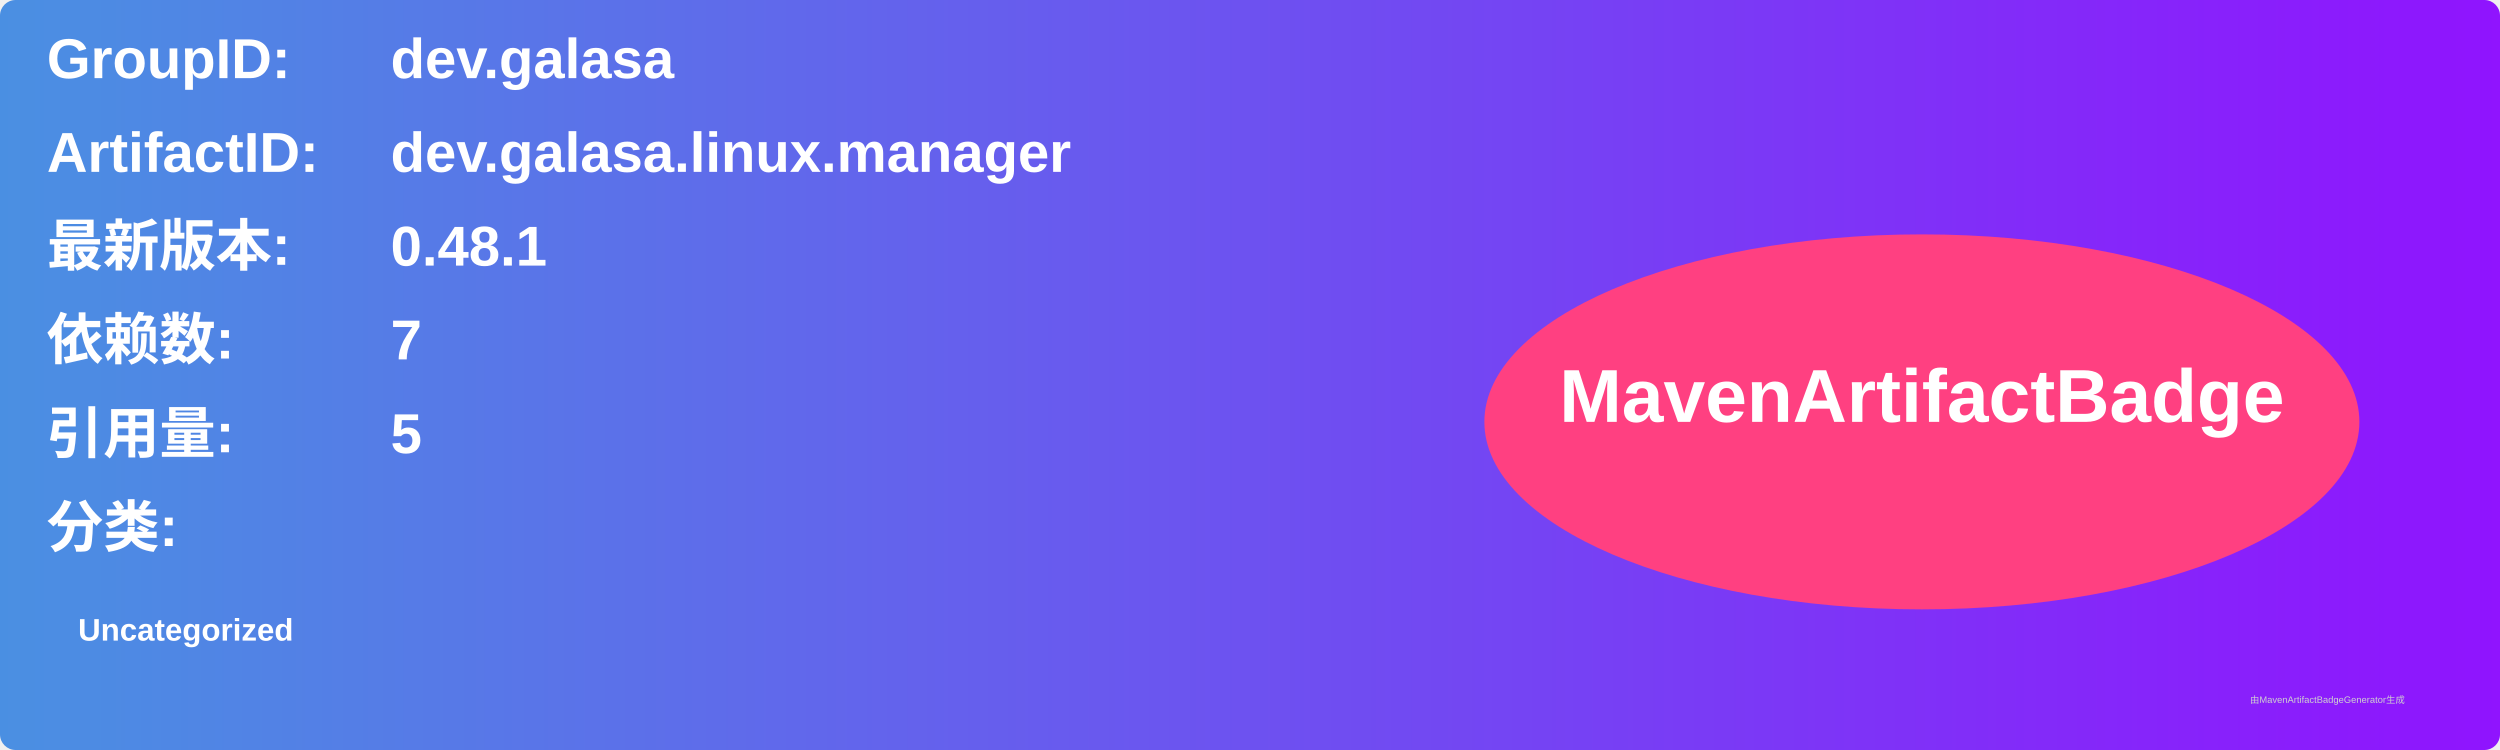
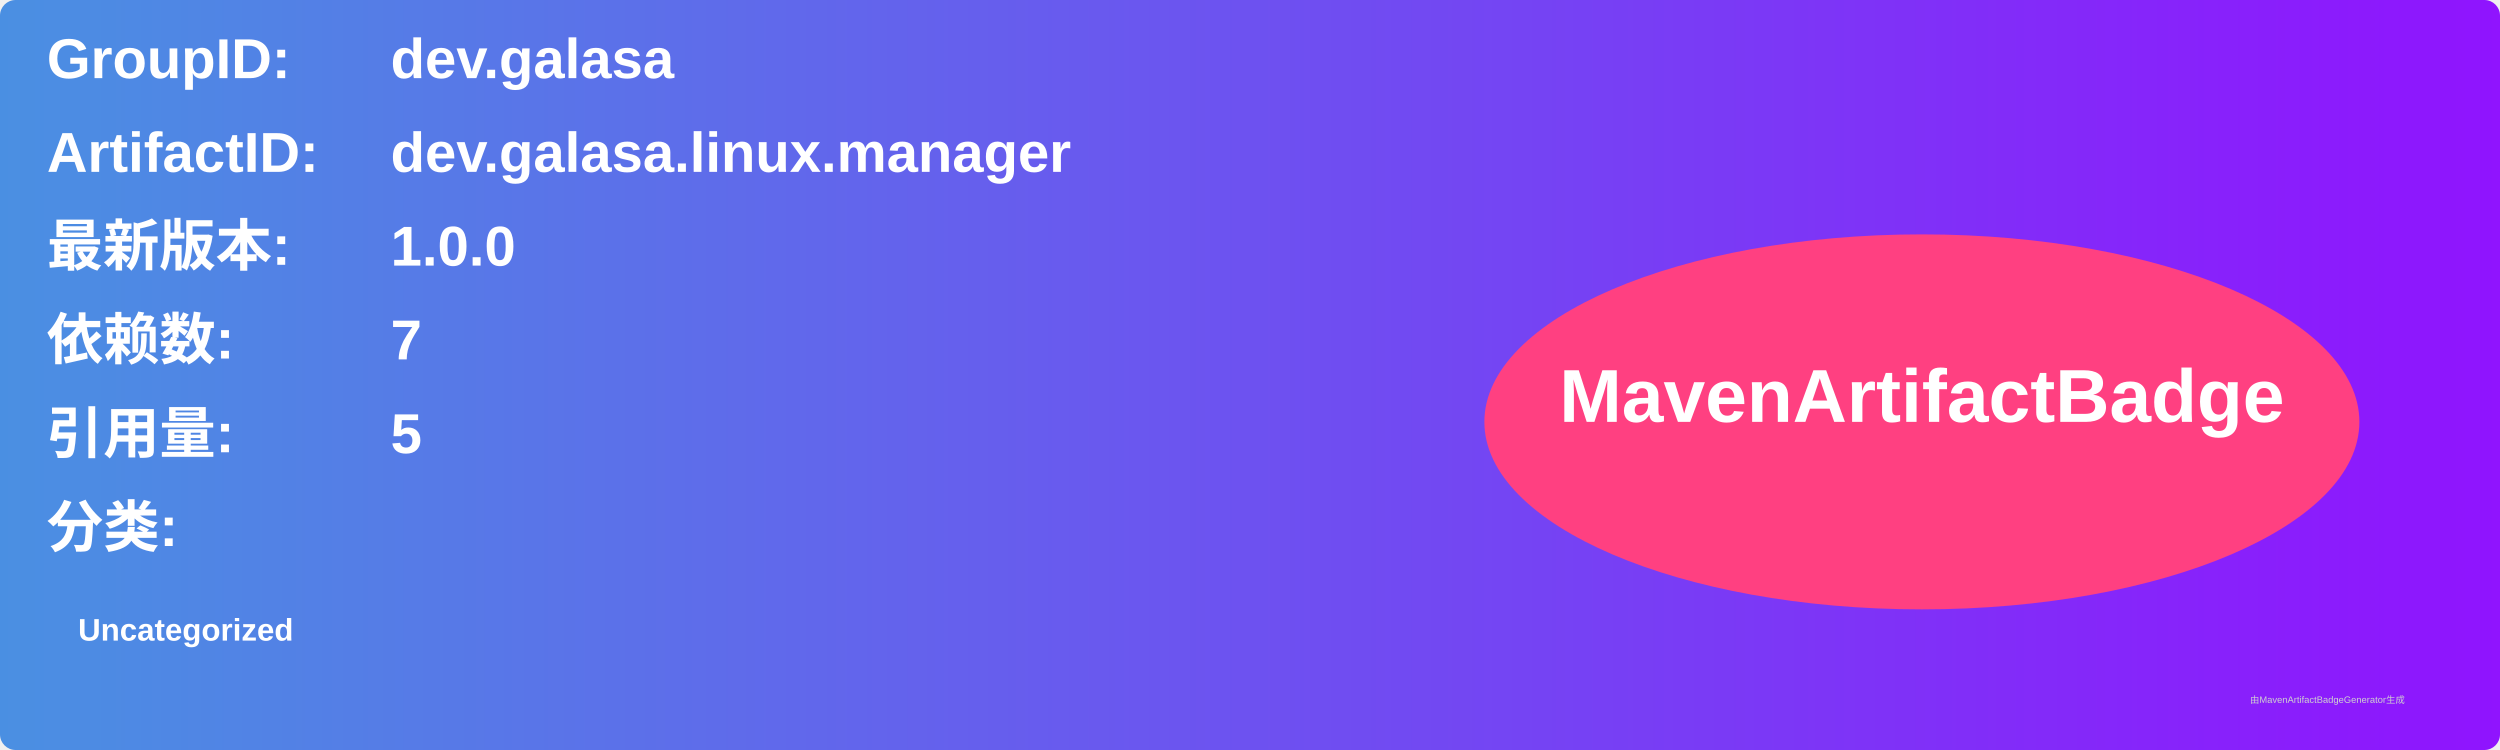
<svg xmlns="http://www.w3.org/2000/svg" width="800" height="240" viewBox="0 0 800 240">
  <linearGradient id="grad" x1="0%" y1="0%" x2="100%" y2="0%">
    <stop offset="0%" stop-color="#4a90e2" />
    <stop offset="100%" stop-color="#9013fe" />
  </linearGradient>
  <rect width="100%" height="100%" rx="5" ry="5" fill="url(#grad)" />
  <g transform="translate(15, 15)">
    <text x="0" y="10" font-family="Arial" font-size="18" fill="white" font-weight="bold" width="260">GroupID:</text>
    <text x="110" y="10" font-family="Arial" font-size="18" fill="white" font-weight="bold" width="460">dev.galasa</text>
    <text x="0" y="40" font-family="Arial" font-size="18" fill="white" font-weight="bold" width="260">ArtifactID:</text>
    <text x="110" y="40" font-family="Arial" font-size="18" fill="white" font-weight="bold" width="460">dev.galasa.linux.manager</text>
    <text x="0" y="70" font-family="Arial" font-size="18" fill="white" font-weight="bold">最新版本:</text>
    <text x="110" y="70" font-family="Arial" font-size="18" fill="white" font-weight="bold">
-       <tspan font-weight="bold">0.48.1</tspan>
+       <tspan font-weight="bold">1.0.0</tspan>
    </text>
    <text x="0" y="100" font-family="Arial" font-size="18" fill="white" font-weight="bold">依赖数: </text>
    <text x="110" y="100" font-family="Arial" font-size="18" fill="white">
      <tspan font-weight="bold">7</tspan>
    </text>
    <text x="0" y="130" font-family="Arial" font-size="18" fill="white" font-weight="bold">引用量: </text>
    <text x="110" y="130" font-family="Arial" font-size="18" fill="white">
      <tspan font-weight="bold">5</tspan>
    </text>
    <text x="0" y="160" font-family="Arial" font-size="18" fill="white" font-weight="bold">分类:</text>
    <text x="10" y="190" font-family="Arial" font-size="10" fill="white">
      <tspan font-weight="bold">Uncategorized</tspan>
    </text>
    <ellipse cx="600" cy="120" rx="140" ry="60" fill="#ff4081" />
    <text x="600" y="120" text-anchor="middle" font-family="Arial" font-size="24" fill="white" font-weight="bold">MavenArtifactBadge</text>
  </g>
  <text x="720" y="225" font-family="Arial" font-size="3" fill="#d0d0d0">由MavenArtifactBadgeGenerator生成</text>
</svg>
